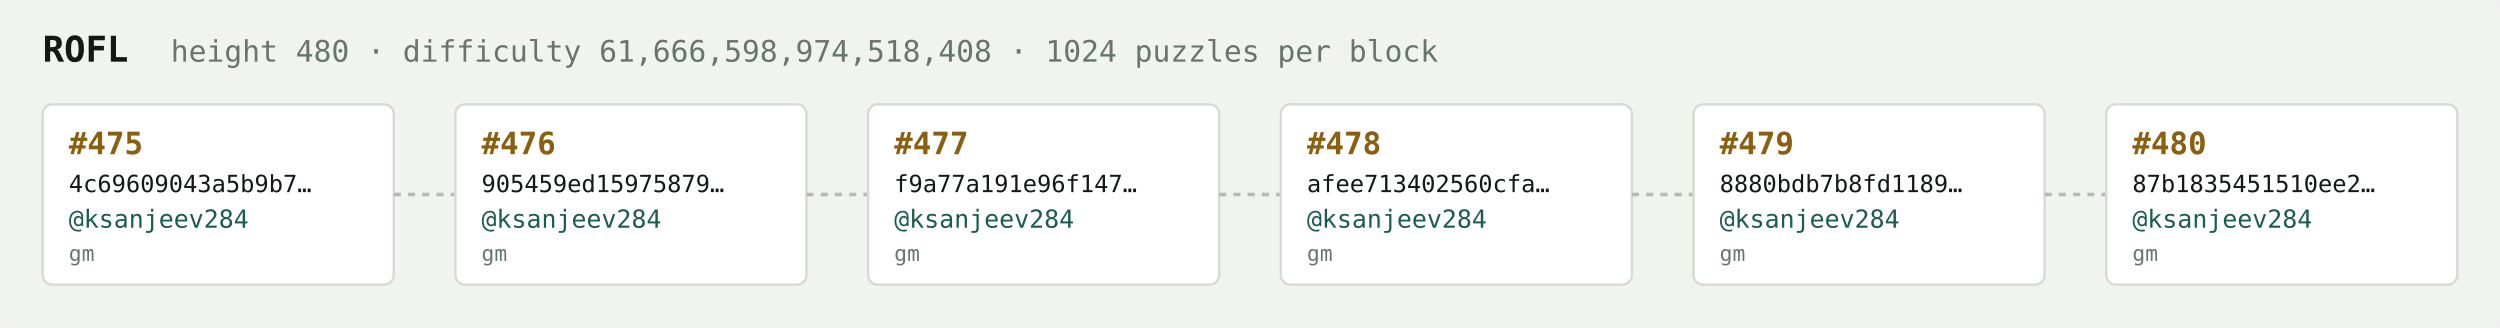
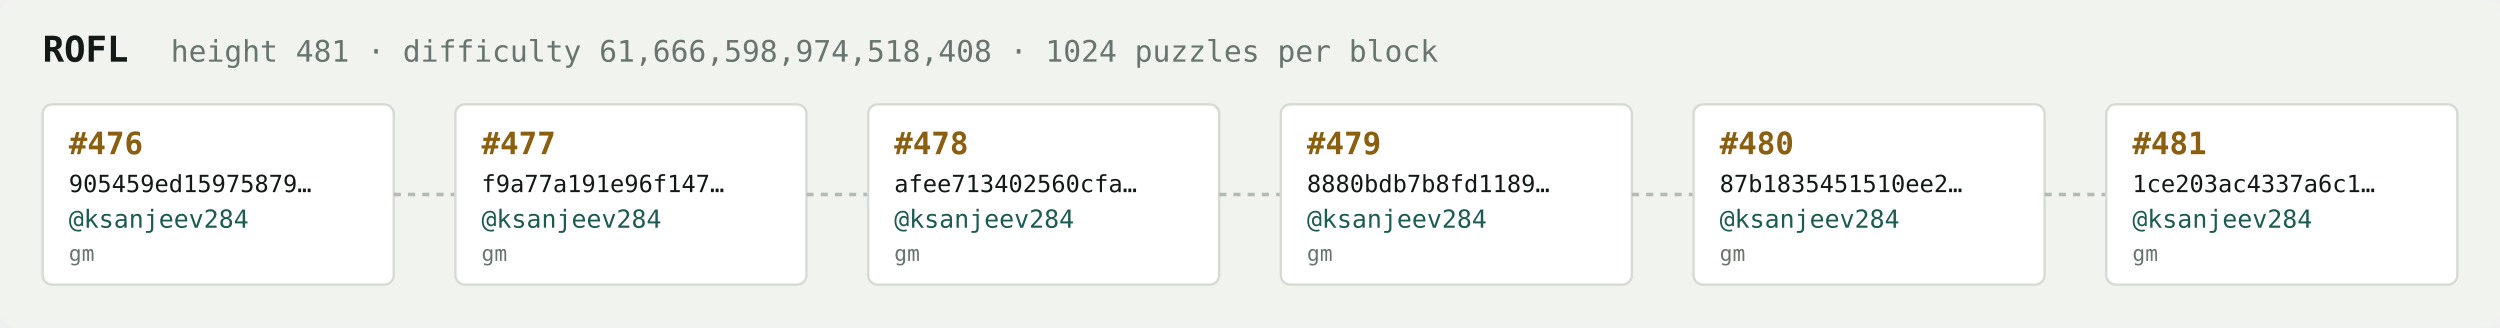
<svg xmlns="http://www.w3.org/2000/svg" width="1054" height="138" viewBox="0 0 1054 138" font-family="ui-monospace,SFMono-Regular,Menlo,monospace">
  <rect fill="#f1f3ef" width="1054" height="138" rx="6" />
  <text x="18" y="26" fill="#121916" font-size="15" font-weight="700">ROFL</text>
-   <text x="72" y="26" fill="#68746e" font-size="12.5">height 480 · difficulty 61,666,598,974,518,408 · 1024 puzzles per block</text>
+   <text x="72" y="26" fill="#68746e" font-size="12.5">height 481 · difficulty 61,666,598,974,518,408 · 1024 puzzles per block</text>
  <rect x="18" y="44" width="148" height="76" rx="4" fill="#ffffff" stroke="#d5dbd2" stroke-width="1" />
-   <text x="29" y="65" fill="#8a5f10" font-size="13" font-weight="700">#475</text>
-   <text x="29" y="81" fill="#121916" font-size="10">4c69609043a5b9b7…</text>
+   <text x="29" y="65" fill="#8a5f10" font-size="13" font-weight="700">#476</text>
+   <text x="29" y="81" fill="#121916" font-size="10">905459ed15975879…</text>
  <text x="29" y="96" fill="#1c5b52" font-size="10.5">@ksanjeev284</text>
  <text x="29" y="110" fill="#68746e" font-size="9">gm</text>
  <line x1="166" y1="82.0" x2="192" y2="82.0" stroke="#b3bcb4" stroke-width="1.5" stroke-dasharray="3 3" />
  <rect x="192" y="44" width="148" height="76" rx="4" fill="#ffffff" stroke="#d5dbd2" stroke-width="1" />
-   <text x="203" y="65" fill="#8a5f10" font-size="13" font-weight="700">#476</text>
-   <text x="203" y="81" fill="#121916" font-size="10">905459ed15975879…</text>
+   <text x="203" y="65" fill="#8a5f10" font-size="13" font-weight="700">#477</text>
+   <text x="203" y="81" fill="#121916" font-size="10">f9a77a191e96f147…</text>
  <text x="203" y="96" fill="#1c5b52" font-size="10.5">@ksanjeev284</text>
  <text x="203" y="110" fill="#68746e" font-size="9">gm</text>
  <line x1="340" y1="82.0" x2="366" y2="82.0" stroke="#b3bcb4" stroke-width="1.5" stroke-dasharray="3 3" />
  <rect x="366" y="44" width="148" height="76" rx="4" fill="#ffffff" stroke="#d5dbd2" stroke-width="1" />
-   <text x="377" y="65" fill="#8a5f10" font-size="13" font-weight="700">#477</text>
-   <text x="377" y="81" fill="#121916" font-size="10">f9a77a191e96f147…</text>
+   <text x="377" y="65" fill="#8a5f10" font-size="13" font-weight="700">#478</text>
+   <text x="377" y="81" fill="#121916" font-size="10">afee713402560cfa…</text>
  <text x="377" y="96" fill="#1c5b52" font-size="10.5">@ksanjeev284</text>
  <text x="377" y="110" fill="#68746e" font-size="9">gm</text>
  <line x1="514" y1="82.0" x2="540" y2="82.0" stroke="#b3bcb4" stroke-width="1.5" stroke-dasharray="3 3" />
  <rect x="540" y="44" width="148" height="76" rx="4" fill="#ffffff" stroke="#d5dbd2" stroke-width="1" />
-   <text x="551" y="65" fill="#8a5f10" font-size="13" font-weight="700">#478</text>
-   <text x="551" y="81" fill="#121916" font-size="10">afee713402560cfa…</text>
+   <text x="551" y="65" fill="#8a5f10" font-size="13" font-weight="700">#479</text>
+   <text x="551" y="81" fill="#121916" font-size="10">8880bdb7b8fd1189…</text>
  <text x="551" y="96" fill="#1c5b52" font-size="10.5">@ksanjeev284</text>
  <text x="551" y="110" fill="#68746e" font-size="9">gm</text>
  <line x1="688" y1="82.0" x2="714" y2="82.0" stroke="#b3bcb4" stroke-width="1.5" stroke-dasharray="3 3" />
  <rect x="714" y="44" width="148" height="76" rx="4" fill="#ffffff" stroke="#d5dbd2" stroke-width="1" />
-   <text x="725" y="65" fill="#8a5f10" font-size="13" font-weight="700">#479</text>
-   <text x="725" y="81" fill="#121916" font-size="10">8880bdb7b8fd1189…</text>
+   <text x="725" y="65" fill="#8a5f10" font-size="13" font-weight="700">#480</text>
+   <text x="725" y="81" fill="#121916" font-size="10">87b1835451510ee2…</text>
  <text x="725" y="96" fill="#1c5b52" font-size="10.5">@ksanjeev284</text>
  <text x="725" y="110" fill="#68746e" font-size="9">gm</text>
  <line x1="862" y1="82.0" x2="888" y2="82.0" stroke="#b3bcb4" stroke-width="1.5" stroke-dasharray="3 3" />
  <rect x="888" y="44" width="148" height="76" rx="4" fill="#ffffff" stroke="#d5dbd2" stroke-width="1" />
-   <text x="899" y="65" fill="#8a5f10" font-size="13" font-weight="700">#480</text>
-   <text x="899" y="81" fill="#121916" font-size="10">87b1835451510ee2…</text>
+   <text x="899" y="65" fill="#8a5f10" font-size="13" font-weight="700">#481</text>
+   <text x="899" y="81" fill="#121916" font-size="10">1ce203ac4337a6c1…</text>
  <text x="899" y="96" fill="#1c5b52" font-size="10.5">@ksanjeev284</text>
  <text x="899" y="110" fill="#68746e" font-size="9">gm</text>
</svg>
